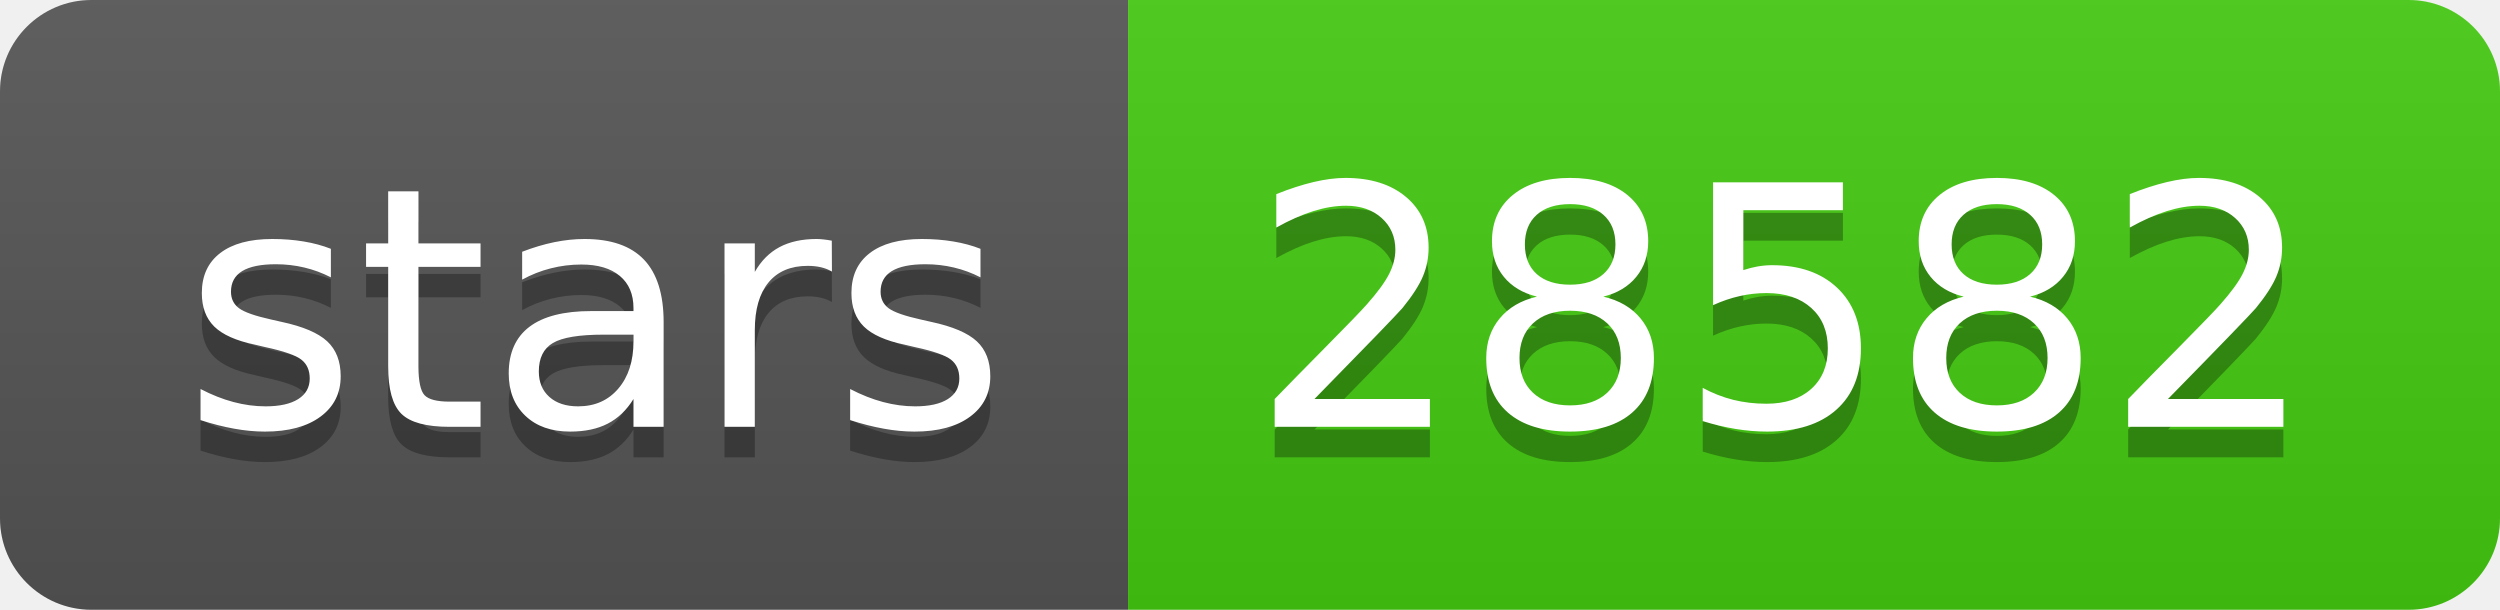
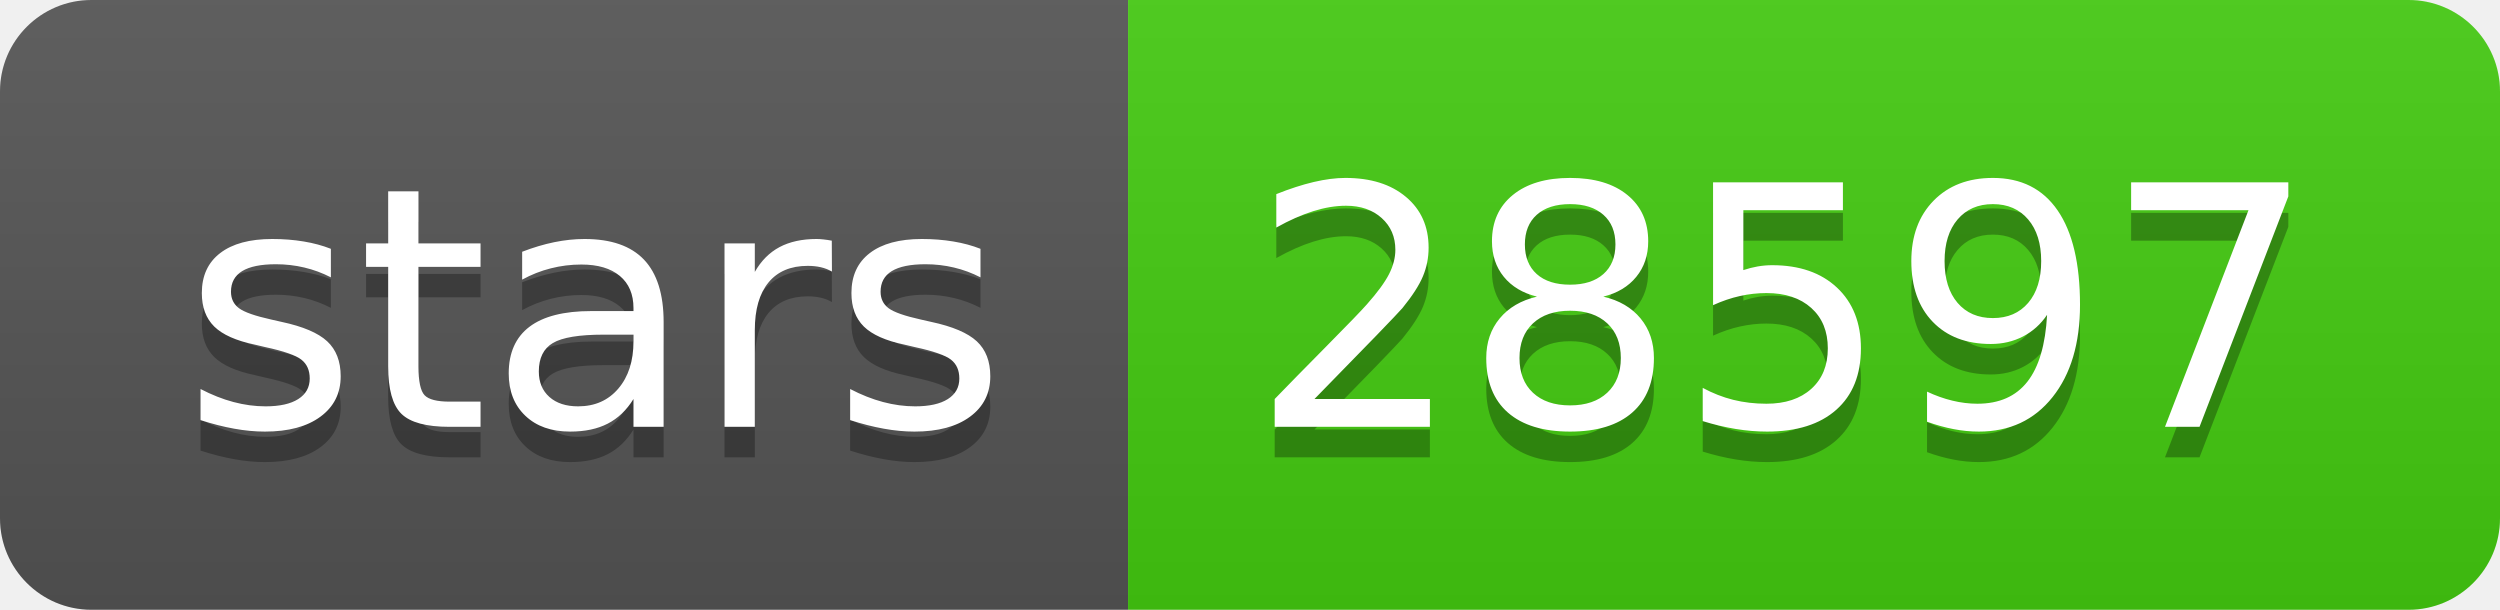
- <svg xmlns="http://www.w3.org/2000/svg" width="82" height="20" role="img" aria-label="stars: 28582">
+ <svg xmlns="http://www.w3.org/2000/svg" width="82" height="20" role="img" aria-label="stars: 28597">
  <linearGradient id="s" x2="0" y2="100%">
    <stop offset="0" stop-color="#bbb" stop-opacity=".1" />
    <stop offset="1" stop-opacity=".1" />
  </linearGradient>
  <clipPath id="r">
    <rect width="82" height="20" rx="3" fill="#fff" />
  </clipPath>
  <g clip-path="url(#r)">
    <rect width="37" height="20" fill="#555" />
    <rect x="37" width="45" height="20" fill="#4c1" />
    <rect width="82" height="20" fill="url(#s)" />
  </g>
  <g fill="#fff" text-anchor="middle" font-family="Verdana,Geneva,DejaVu Sans,sans-serif" text-rendering="geometricPrecision" font-size="110">
    <text aria-hidden="true" x="195" y="150" fill="#010101" fill-opacity=".3" transform="scale(.1)" textLength="270">stars</text>
    <text x="195" y="140" transform="scale(.1)" fill="#fff" textLength="270">stars</text>
-     <text aria-hidden="true" x="585" y="150" fill="#010101" fill-opacity=".3" transform="scale(.1)" textLength="350">28582</text>
-     <text x="585" y="140" transform="scale(.1)" fill="#fff" textLength="350">28582</text>
+     <text aria-hidden="true" x="585" y="150" fill="#010101" fill-opacity=".3" transform="scale(.1)" textLength="350">28597</text>
+     <text x="585" y="140" transform="scale(.1)" fill="#fff" textLength="350">28597</text>
  </g>
</svg>
